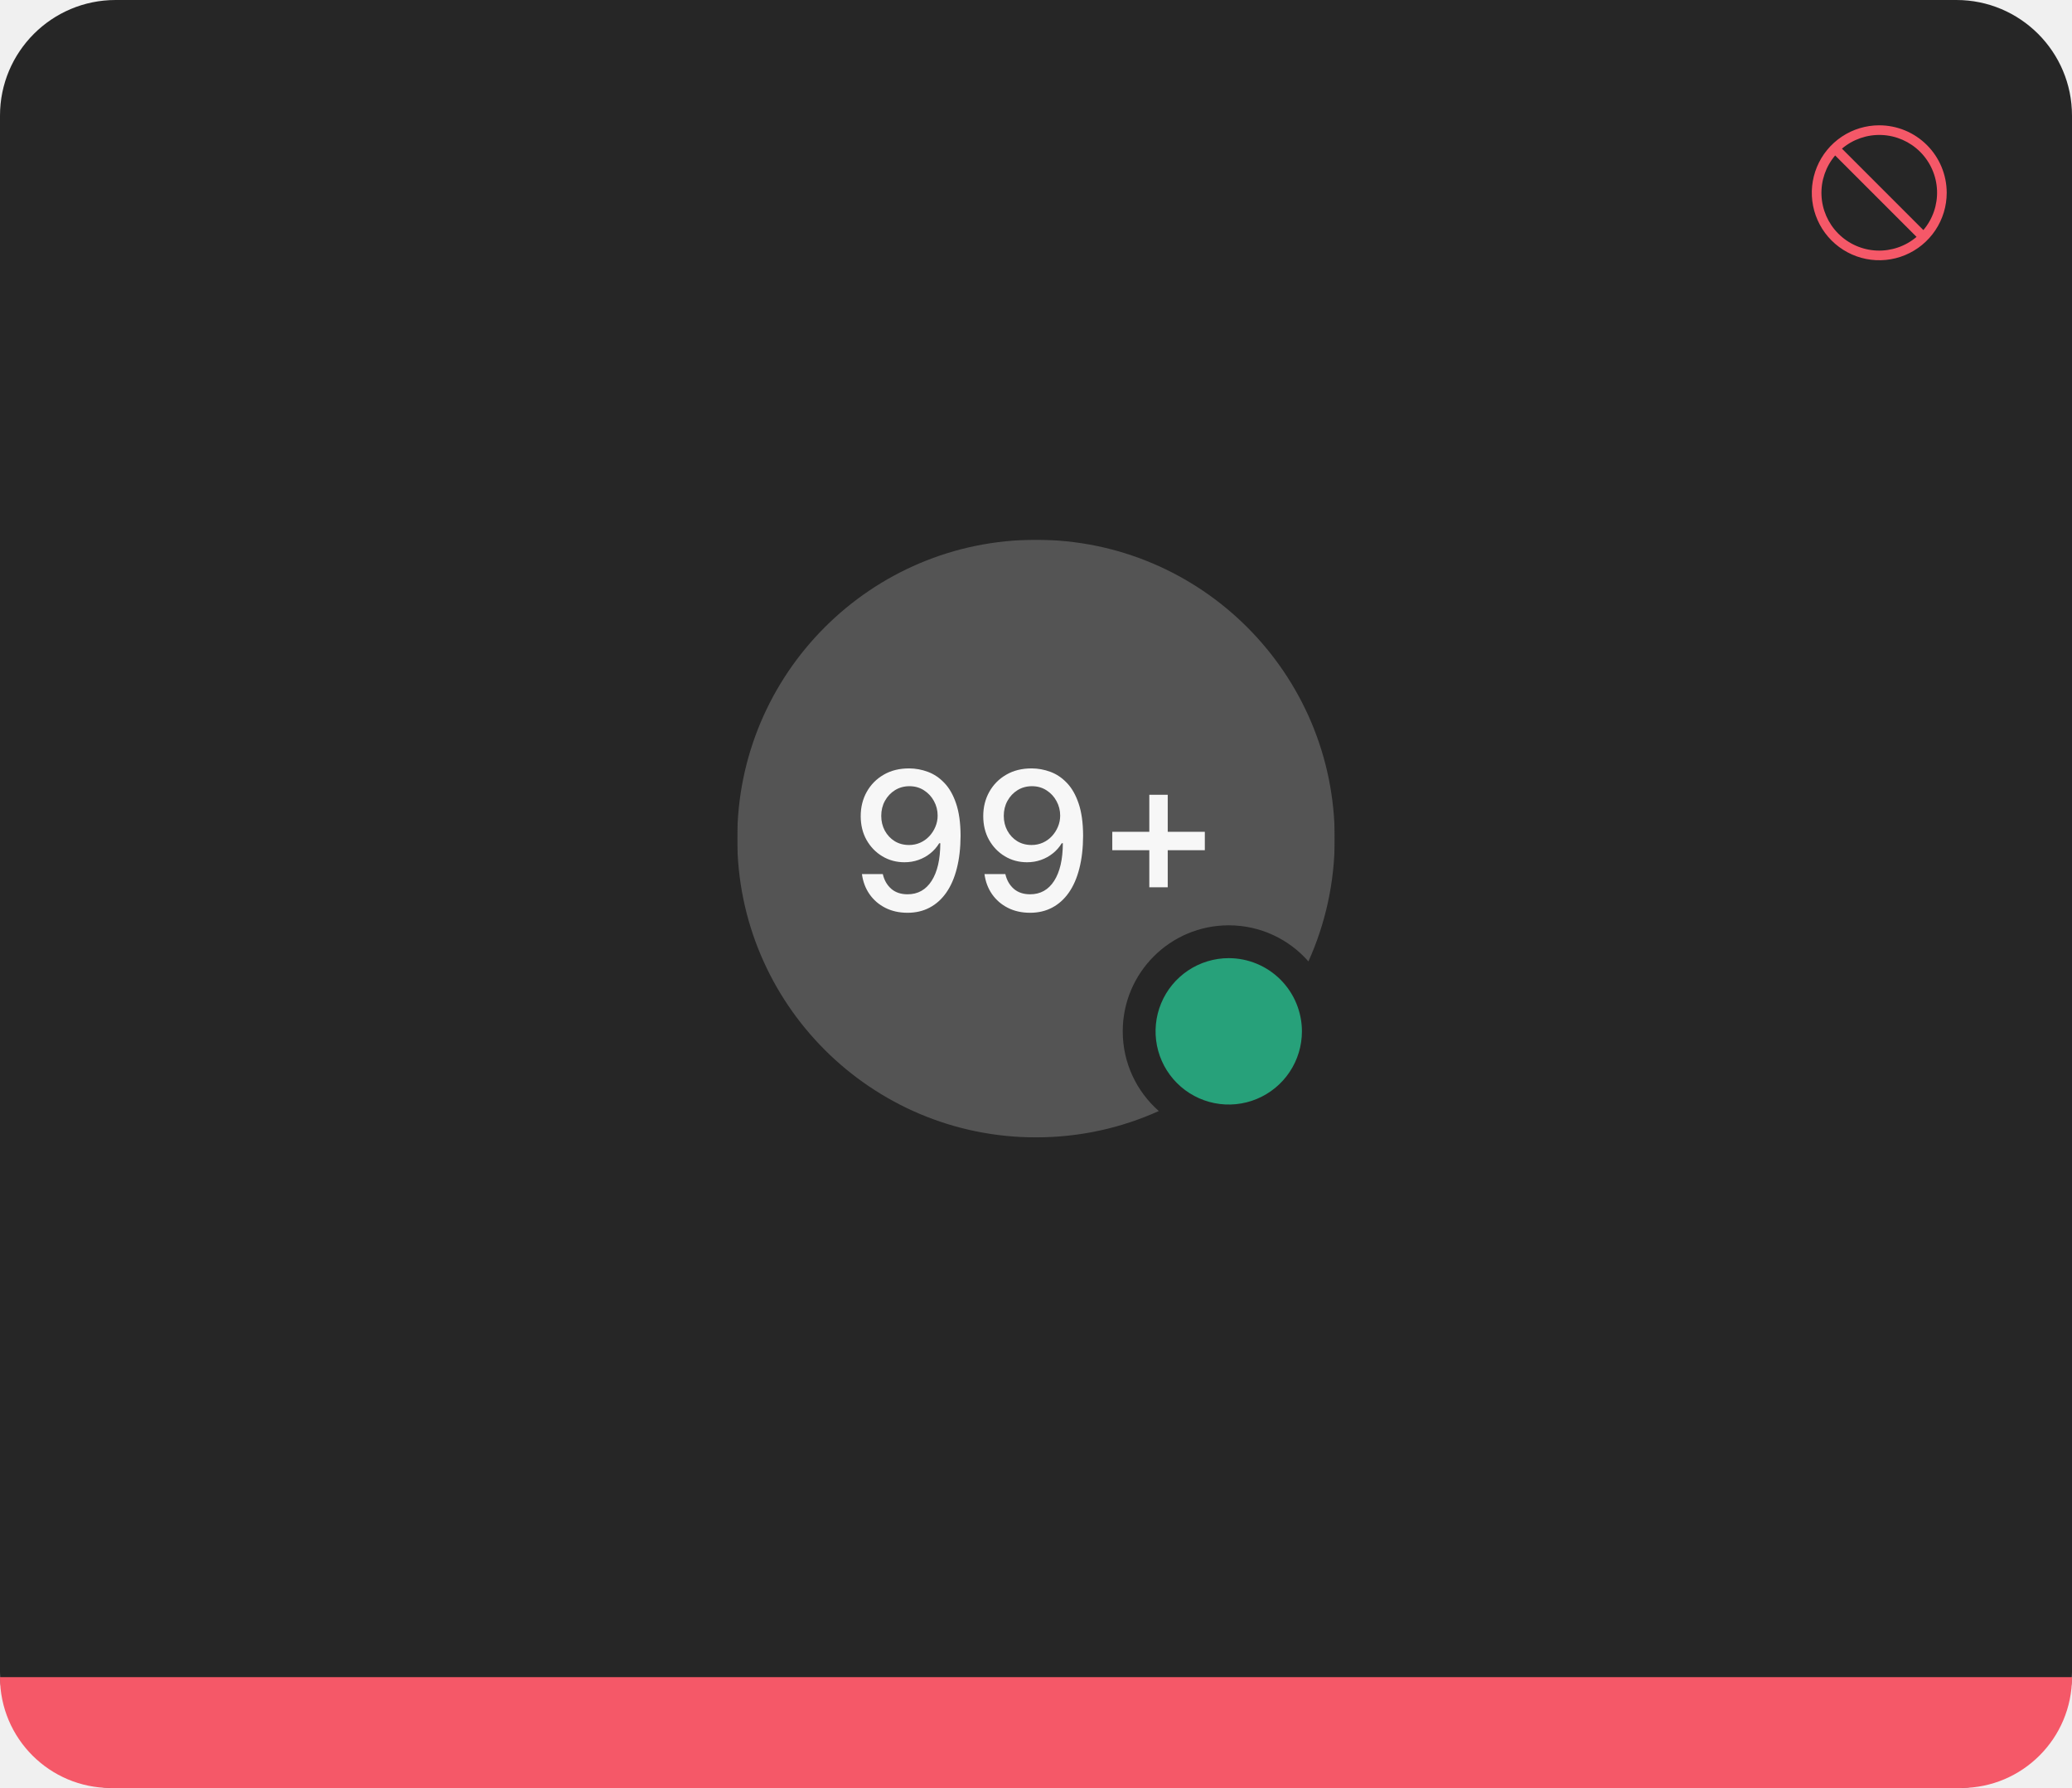
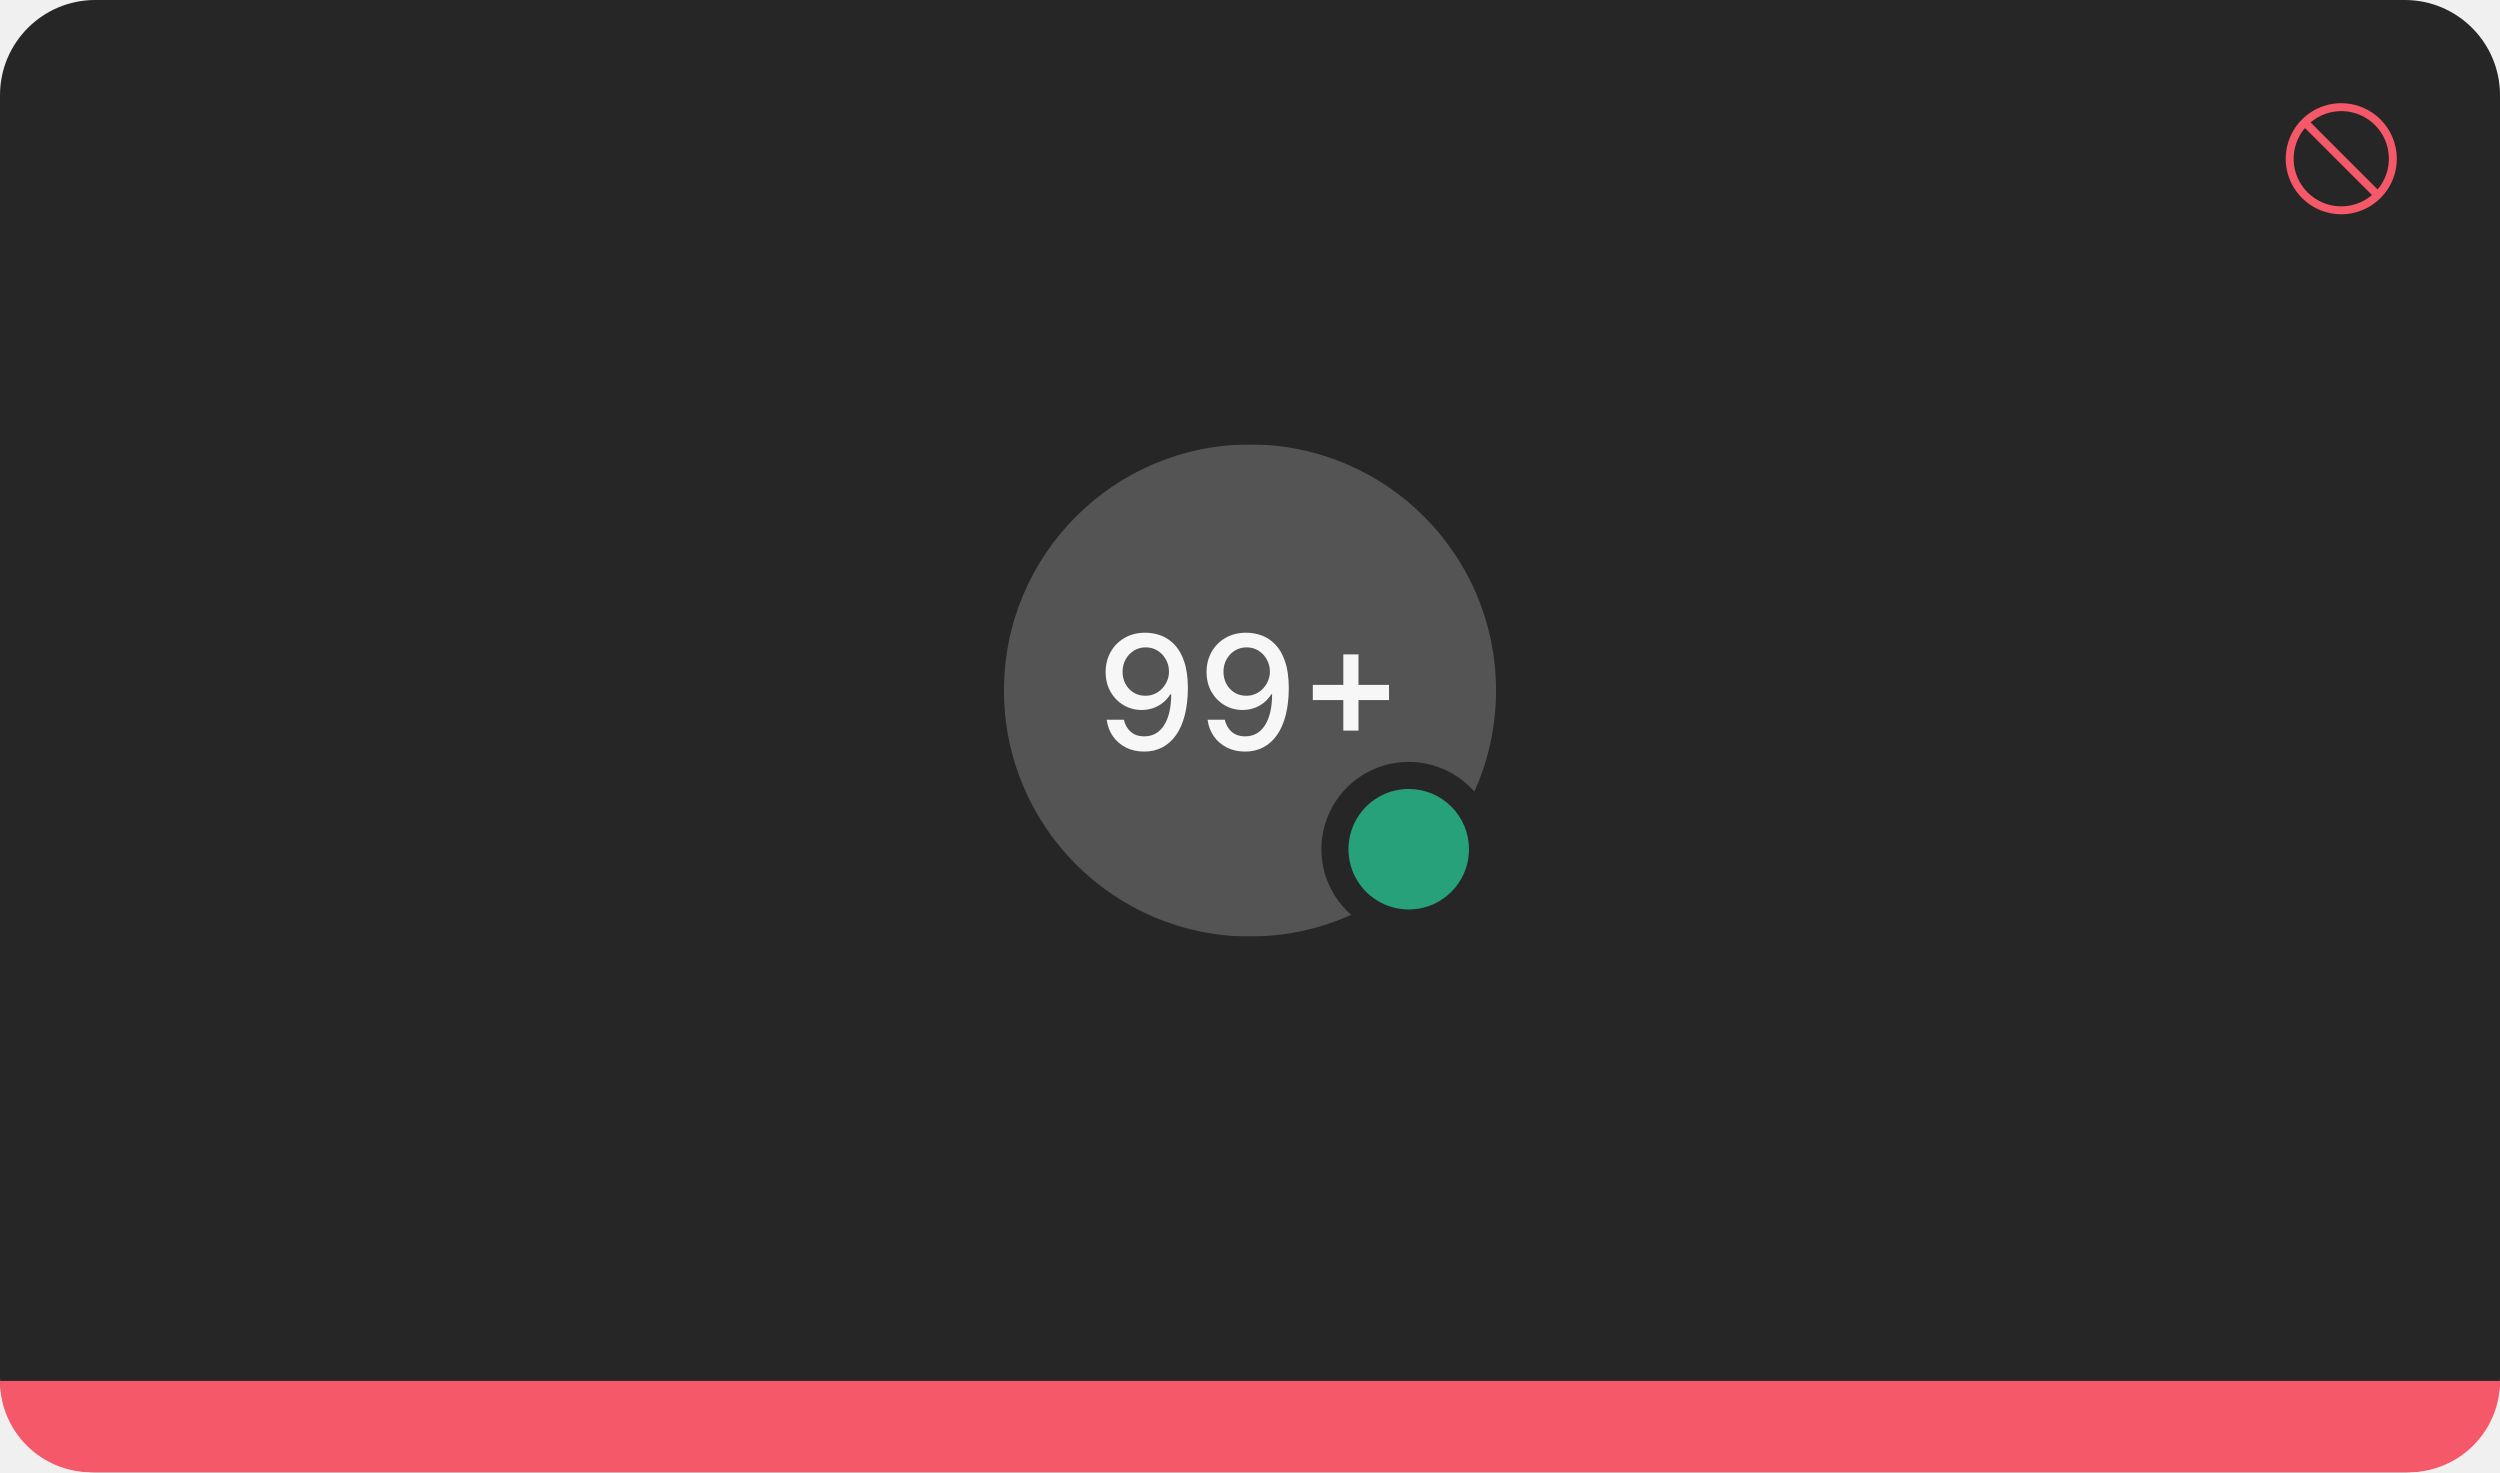
- <svg xmlns="http://www.w3.org/2000/svg" width="430" height="371" viewBox="0 0 430 371" fill="none">
-   <path d="M0 24C0 10.745 10.745 0 24 0H406C419.255 0 430 10.745 430 24V347C430 360.255 419.255 371 406 371H24C10.745 371 0 360.255 0 347V24Z" fill="#262626" />
-   <path d="M390 26C387.232 26 384.525 26.821 382.223 28.359C379.92 29.898 378.126 32.084 377.066 34.642C376.007 37.2 375.729 40.015 376.27 42.731C376.81 45.447 378.143 47.941 380.101 49.899C382.059 51.857 384.553 53.191 387.269 53.731C389.985 54.271 392.8 53.994 395.358 52.934C397.916 51.874 400.103 50.08 401.641 47.778C403.179 45.475 404 42.769 404 40C403.996 36.288 402.52 32.729 399.895 30.105C397.271 27.48 393.712 26.004 390 26ZM399.155 47.74L382.26 30.845C384.555 28.898 387.498 27.886 390.505 28.01C393.511 28.133 396.362 29.383 398.49 31.511C400.617 33.639 401.867 36.489 401.99 39.496C402.114 42.502 401.102 45.445 399.155 47.74ZM380.846 32.259L397.741 49.154C395.446 51.101 392.503 52.113 389.496 51.99C386.49 51.866 383.639 50.617 381.512 48.489C379.384 46.361 378.134 43.511 378.011 40.504C377.887 37.497 378.899 34.554 380.846 32.259Z" fill="#F55868" />
-   <mask id="mask0_917_32706" style="mask-type:alpha" maskUnits="userSpaceOnUse" x="153" y="112" width="124" height="124">
-     <path fill-rule="evenodd" clip-rule="evenodd" d="M240.488 230.535C232.713 234.046 224.085 236 215 236C180.758 236 153 208.242 153 174C153 139.758 180.758 112 215 112C249.242 112 277 139.758 277 174C277 183.085 275.046 191.713 271.535 199.488C267.503 194.898 261.59 192 255 192C242.85 192 233 201.85 233 214C233 220.59 235.898 226.503 240.488 230.535Z" fill="#262626" />
+ <svg xmlns="http://www.w3.org/2000/svg" width="630" height="371" viewBox="0 0 630 371" fill="none">
+   <path d="M0 24C0 10.745 10.745 0 24 0H606C619.255 0 630 10.745 630 24V347C630 360.255 619.255 371 606 371H24C10.745 371 0 360.255 0 347V24Z" fill="#262626" />
+   <path d="M590 26C587.232 26 584.525 26.821 582.223 28.359C579.92 29.898 578.126 32.084 577.066 34.642C576.007 37.2 575.729 40.015 576.27 42.731C576.81 45.447 578.143 47.941 580.101 49.899C582.059 51.857 584.553 53.191 587.269 53.731C589.985 54.271 592.8 53.994 595.358 52.934C597.916 51.874 600.103 50.08 601.641 47.778C603.179 45.475 604 42.769 604 40C603.996 36.288 602.52 32.729 599.895 30.105C597.271 27.48 593.712 26.004 590 26ZM599.155 47.74L582.26 30.845C584.555 28.898 587.498 27.886 590.505 28.01C593.511 28.133 596.362 29.383 598.49 31.511C600.617 33.639 601.867 36.489 601.99 39.496C602.114 42.502 601.102 45.445 599.155 47.74ZM580.846 32.259L597.741 49.154C595.446 51.101 592.503 52.113 589.496 51.99C586.49 51.866 583.639 50.617 581.512 48.489C579.384 46.361 578.134 43.511 578.011 40.504C577.887 37.497 578.899 34.554 580.846 32.259Z" fill="#F55868" />
+   <mask id="mask0_917_32706" style="mask-type:alpha" maskUnits="userSpaceOnUse" x="253" y="112" width="124" height="124">
+     <path fill-rule="evenodd" clip-rule="evenodd" d="M340.488 230.535C332.713 234.046 324.085 236 315 236C280.758 236 253 208.242 253 174C253 139.758 280.758 112 315 112C349.242 112 377 139.758 377 174C377 183.085 375.046 191.713 371.535 199.488C367.503 194.898 361.59 192 355 192C342.85 192 333 201.85 333 214C333 220.59 335.898 226.503 340.488 230.535Z" fill="#262626" />
  </mask>
  <g mask="url(#mask0_917_32706)">
-     <rect width="124" height="124" transform="translate(153 112)" fill="#545454" />
-     <path d="M188.722 159.44C190.019 159.45 191.297 159.687 192.557 160.151C193.816 160.615 194.953 161.377 195.966 162.438C196.989 163.489 197.803 164.909 198.409 166.699C199.025 168.489 199.337 170.723 199.347 173.403C199.337 175.951 199.077 178.219 198.565 180.207C198.063 182.187 197.334 183.858 196.378 185.222C195.421 186.585 194.266 187.622 192.912 188.332C191.567 189.043 190.047 189.398 188.352 189.398C186.619 189.398 185.08 189.057 183.736 188.375C182.391 187.693 181.297 186.751 180.455 185.548C179.612 184.336 179.086 182.944 178.878 181.372H183.21C183.494 182.622 184.072 183.635 184.943 184.412C185.824 185.179 186.96 185.562 188.352 185.562C190.483 185.562 192.145 184.634 193.338 182.778C194.531 180.913 195.133 178.309 195.142 174.966H194.915C194.422 175.78 193.807 176.481 193.068 177.068C192.339 177.655 191.52 178.11 190.611 178.432C189.702 178.754 188.731 178.915 187.699 178.915C186.023 178.915 184.493 178.503 183.111 177.679C181.738 176.855 180.644 175.723 179.83 174.284C179.025 172.845 178.622 171.197 178.622 169.341C178.622 167.485 179.039 165.809 179.872 164.312C180.715 162.807 181.889 161.618 183.395 160.747C184.91 159.866 186.686 159.431 188.722 159.44ZM188.736 163.134C187.628 163.134 186.629 163.408 185.739 163.957C184.858 164.507 184.162 165.245 183.651 166.173C183.139 167.101 182.884 168.138 182.884 169.284C182.884 170.411 183.13 171.434 183.622 172.352C184.124 173.271 184.806 174 185.668 174.54C186.539 175.07 187.533 175.335 188.651 175.335C189.484 175.335 190.26 175.174 190.98 174.852C191.7 174.53 192.325 174.085 192.855 173.517C193.395 172.939 193.816 172.286 194.119 171.557C194.432 170.818 194.588 170.046 194.588 169.241C194.588 168.152 194.332 167.144 193.821 166.216C193.319 165.288 192.628 164.545 191.747 163.986C190.866 163.418 189.863 163.134 188.736 163.134ZM214.151 159.44C215.449 159.45 216.727 159.687 217.987 160.151C219.246 160.615 220.382 161.377 221.396 162.438C222.418 163.489 223.233 164.909 223.839 166.699C224.454 168.489 224.767 170.723 224.776 173.403C224.767 175.951 224.506 178.219 223.995 180.207C223.493 182.187 222.764 183.858 221.808 185.222C220.851 186.585 219.696 187.622 218.342 188.332C216.997 189.043 215.477 189.398 213.782 189.398C212.049 189.398 210.51 189.057 209.165 188.375C207.821 187.693 206.727 186.751 205.884 185.548C205.041 184.336 204.516 182.944 204.308 181.372H208.64C208.924 182.622 209.502 183.635 210.373 184.412C211.254 185.179 212.39 185.562 213.782 185.562C215.913 185.562 217.575 184.634 218.768 182.778C219.961 180.913 220.562 178.309 220.572 174.966H220.344C219.852 175.78 219.237 176.481 218.498 177.068C217.769 177.655 216.95 178.11 216.04 178.432C215.131 178.754 214.161 178.915 213.129 178.915C211.452 178.915 209.923 178.503 208.54 177.679C207.167 176.855 206.074 175.723 205.259 174.284C204.454 172.845 204.052 171.197 204.052 169.341C204.052 167.485 204.469 165.809 205.302 164.312C206.145 162.807 207.319 161.618 208.825 160.747C210.34 159.866 212.115 159.431 214.151 159.44ZM214.165 163.134C213.058 163.134 212.058 163.408 211.168 163.957C210.288 164.507 209.592 165.245 209.08 166.173C208.569 167.101 208.313 168.138 208.313 169.284C208.313 170.411 208.559 171.434 209.052 172.352C209.554 173.271 210.236 174 211.097 174.54C211.969 175.07 212.963 175.335 214.08 175.335C214.914 175.335 215.69 175.174 216.41 174.852C217.129 174.53 217.754 174.085 218.285 173.517C218.825 172.939 219.246 172.286 219.549 171.557C219.862 170.818 220.018 170.046 220.018 169.241C220.018 168.152 219.762 167.144 219.251 166.216C218.749 165.288 218.058 164.545 217.177 163.986C216.296 163.418 215.292 163.134 214.165 163.134ZM238.516 184.114V164.909H242.337V184.114H238.516ZM230.831 176.415V172.594H250.036V176.415H230.831Z" fill="white" fill-opacity="0.95" />
+     <rect width="124" height="124" transform="translate(253 112)" fill="#545454" />
+     <path d="M288.722 159.44C290.019 159.45 291.297 159.687 292.557 160.151C293.816 160.615 294.953 161.377 295.966 162.438C296.989 163.489 297.803 164.909 298.409 166.699C299.025 168.489 299.337 170.723 299.347 173.403C299.337 175.951 299.077 178.219 298.565 180.207C298.063 182.187 297.334 183.858 296.378 185.222C295.421 186.585 294.266 187.622 292.912 188.332C291.567 189.043 290.047 189.398 288.352 189.398C286.619 189.398 285.08 189.057 283.736 188.375C282.391 187.693 281.297 186.751 280.455 185.548C279.612 184.336 279.086 182.944 278.878 181.372H283.21C283.494 182.622 284.072 183.635 284.943 184.412C285.824 185.179 286.96 185.562 288.352 185.562C290.483 185.562 292.145 184.634 293.338 182.778C294.531 180.913 295.133 178.309 295.142 174.966H294.915C294.422 175.78 293.807 176.481 293.068 177.068C292.339 177.655 291.52 178.11 290.611 178.432C289.702 178.754 288.731 178.915 287.699 178.915C286.023 178.915 284.493 178.503 283.111 177.679C281.738 176.855 280.644 175.723 279.83 174.284C279.025 172.845 278.622 171.197 278.622 169.341C278.622 167.485 279.039 165.809 279.872 164.312C280.715 162.807 281.889 161.618 283.395 160.747C284.91 159.866 286.686 159.431 288.722 159.44ZM288.736 163.134C287.628 163.134 286.629 163.408 285.739 163.957C284.858 164.507 284.162 165.245 283.651 166.173C283.139 167.101 282.884 168.138 282.884 169.284C282.884 170.411 283.13 171.434 283.622 172.352C284.124 173.271 284.806 174 285.668 174.54C286.539 175.07 287.533 175.335 288.651 175.335C289.484 175.335 290.26 175.174 290.98 174.852C291.7 174.53 292.325 174.085 292.855 173.517C293.395 172.939 293.816 172.286 294.119 171.557C294.432 170.818 294.588 170.046 294.588 169.241C294.588 168.152 294.332 167.144 293.821 166.216C293.319 165.288 292.628 164.545 291.747 163.986C290.866 163.418 289.863 163.134 288.736 163.134ZM314.151 159.44C315.449 159.45 316.727 159.687 317.987 160.151C319.246 160.615 320.382 161.377 321.396 162.438C322.418 163.489 323.233 164.909 323.839 166.699C324.454 168.489 324.767 170.723 324.776 173.403C324.767 175.951 324.506 178.219 323.995 180.207C323.493 182.187 322.764 183.858 321.808 185.222C320.851 186.585 319.696 187.622 318.342 188.332C316.997 189.043 315.477 189.398 313.782 189.398C312.049 189.398 310.51 189.057 309.165 188.375C307.821 187.693 306.727 186.751 305.884 185.548C305.041 184.336 304.516 182.944 304.308 181.372H308.64C308.924 182.622 309.502 183.635 310.373 184.412C311.254 185.179 312.39 185.562 313.782 185.562C315.913 185.562 317.575 184.634 318.768 182.778C319.961 180.913 320.562 178.309 320.572 174.966H320.344C319.852 175.78 319.237 176.481 318.498 177.068C317.769 177.655 316.95 178.11 316.04 178.432C315.131 178.754 314.161 178.915 313.129 178.915C311.452 178.915 309.923 178.503 308.54 177.679C307.167 176.855 306.074 175.723 305.259 174.284C304.454 172.845 304.052 171.197 304.052 169.341C304.052 167.485 304.469 165.809 305.302 164.312C306.145 162.807 307.319 161.618 308.825 160.747C310.34 159.866 312.115 159.431 314.151 159.44ZM314.165 163.134C313.058 163.134 312.058 163.408 311.168 163.957C310.288 164.507 309.592 165.245 309.08 166.173C308.569 167.101 308.313 168.138 308.313 169.284C308.313 170.411 308.559 171.434 309.052 172.352C309.554 173.271 310.236 174 311.097 174.54C311.969 175.07 312.963 175.335 314.08 175.335C314.914 175.335 315.69 175.174 316.41 174.852C317.129 174.53 317.754 174.085 318.285 173.517C318.825 172.939 319.246 172.286 319.549 171.557C319.862 170.818 320.018 170.046 320.018 169.241C320.018 168.152 319.762 167.144 319.251 166.216C318.749 165.288 318.058 164.545 317.177 163.986C316.296 163.418 315.292 163.134 314.165 163.134ZM338.516 184.114V164.909H342.337V184.114H338.516ZM330.831 176.415V172.594H350.036V176.415H330.831Z" fill="white" fill-opacity="0.95" />
  </g>
-   <path d="M255 198.812C251.996 198.812 249.06 199.703 246.562 201.372C244.065 203.041 242.118 205.413 240.969 208.188C239.819 210.963 239.518 214.017 240.104 216.963C240.69 219.909 242.137 222.615 244.261 224.739C246.385 226.863 249.091 228.31 252.037 228.896C254.983 229.482 258.037 229.181 260.812 228.031C263.587 226.882 265.959 224.935 267.628 222.438C269.297 219.94 270.188 217.004 270.188 214C270.183 209.973 268.581 206.113 265.734 203.266C262.887 200.419 259.027 198.817 255 198.812Z" fill="#27A17A" />
-   <path d="M0 348H430C430 360.703 419.703 371 407 371H23C10.297 371 0 360.703 0 348Z" fill="#F55868" />
+   <path d="M355 198.812C351.996 198.812 349.06 199.703 346.562 201.372C344.065 203.041 342.118 205.413 340.969 208.188C339.819 210.963 339.518 214.017 340.104 216.963C340.69 219.909 342.137 222.615 344.261 224.739C346.385 226.863 349.091 228.31 352.037 228.896C354.983 229.482 358.037 229.181 360.812 228.031C363.587 226.882 365.959 224.935 367.628 222.438C369.297 219.94 370.188 217.004 370.188 214C370.183 209.973 368.581 206.113 365.734 203.266C362.887 200.419 359.027 198.817 355 198.812Z" fill="#27A17A" />
+   <path d="M0 348H630C630 360.703 619.703 371 607 371H23C10.297 371 0 360.703 0 348Z" fill="#F55868" />
</svg>
